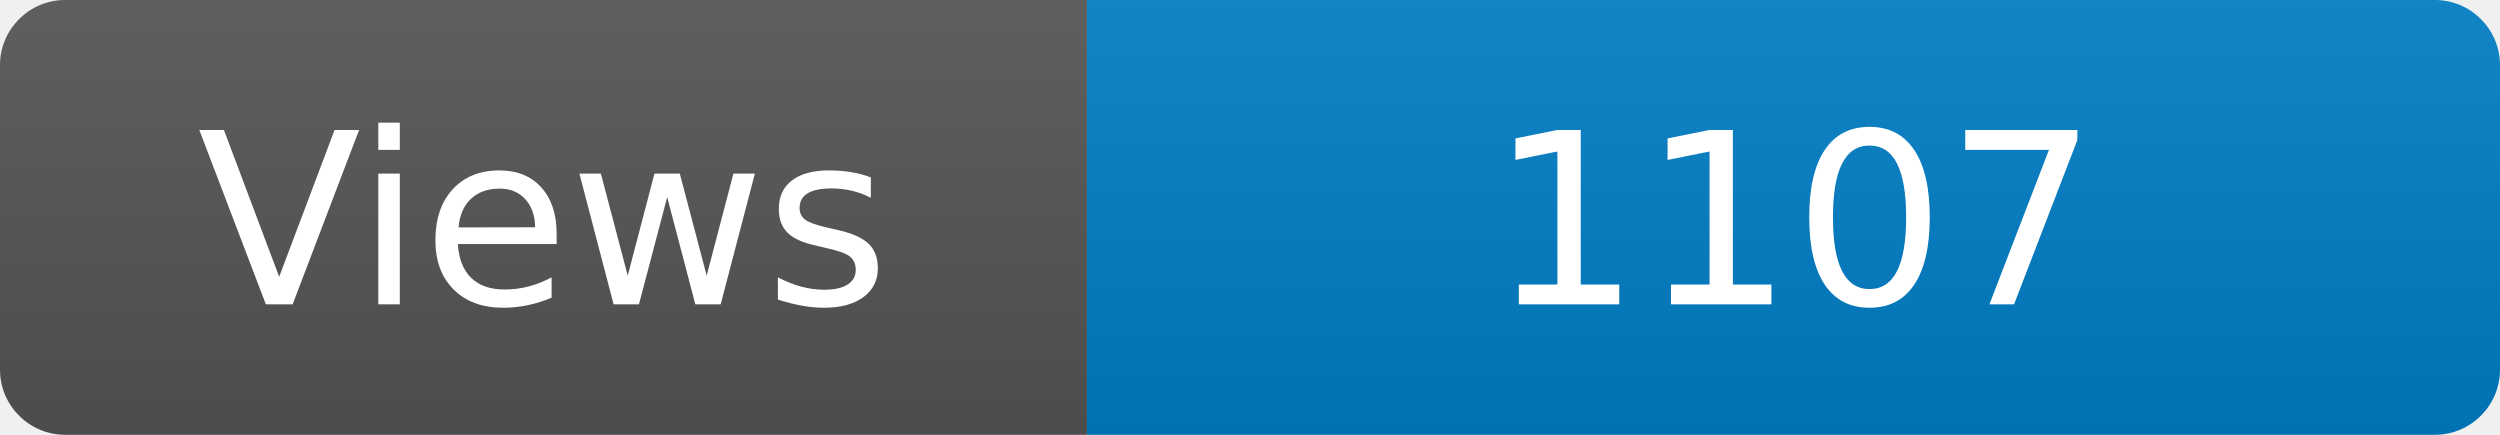
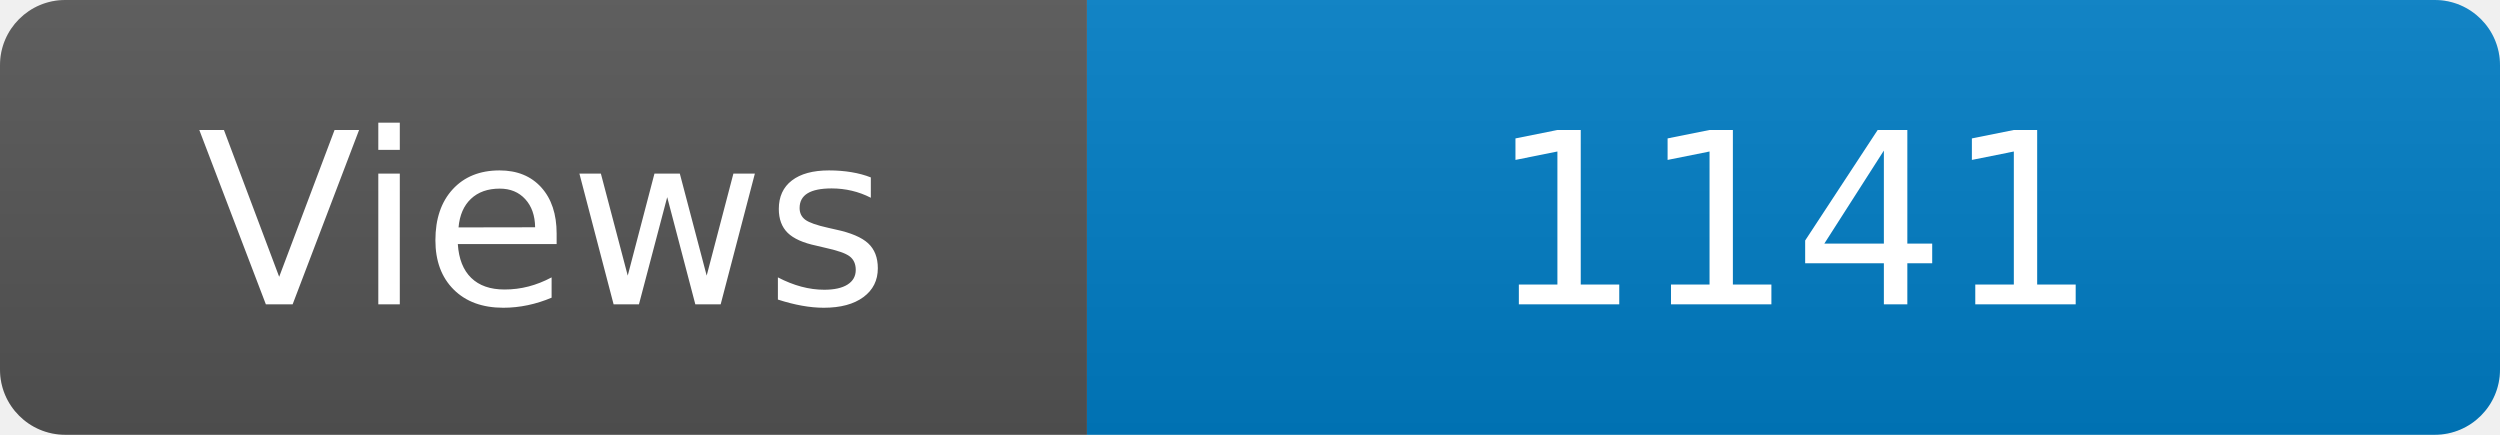
<svg xmlns="http://www.w3.org/2000/svg" width="115" height="20" role="img" aria-label="Maintained?: yes">
  <linearGradient id="s" x2="0" y2="100%">
    <stop offset="0" stop-color="#bbb" stop-opacity=".1" />
    <stop offset="1" stop-opacity=".1" />
  </linearGradient>
  <clipPath id="r">
    <rect width="115" height="20" rx="3" fill="#fff" />
  </clipPath>
  <g clip-path="url(#r)">
    <rect width="50" height="20" fill="#555" />
    <rect x="50" width="160" height="20" fill="#007ec6" />
    <rect width="115" height="20" fill="url(#s)" />
  </g>
  <g fill="#fff" text-anchor="middle" font-family="Verdana,Geneva,DejaVu Sans,sans-serif" font-size="110">
    <text x="250" y="140" transform="scale(.1)" fill="#fff">Views</text>
-     <text x="825" y="140" transform="scale(.1)" fill="#fff">1107</text>
+     <text x="825" y="140" transform="scale(.1)" fill="#fff">1141</text>
  </g>
</svg>
